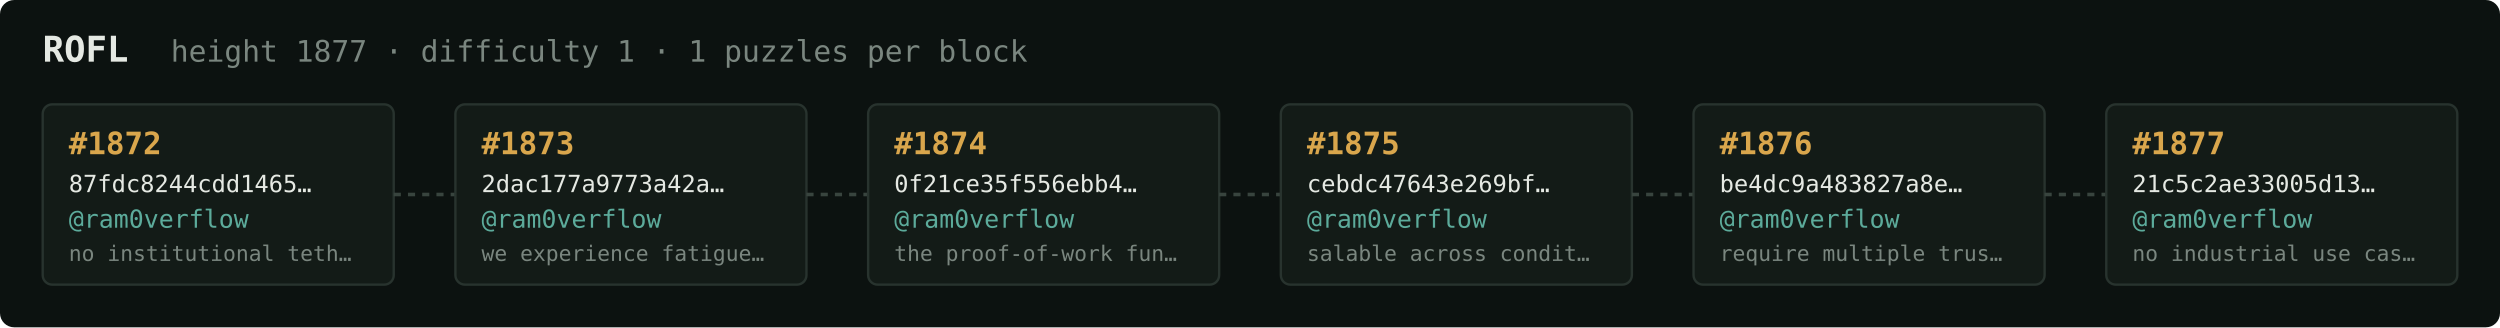
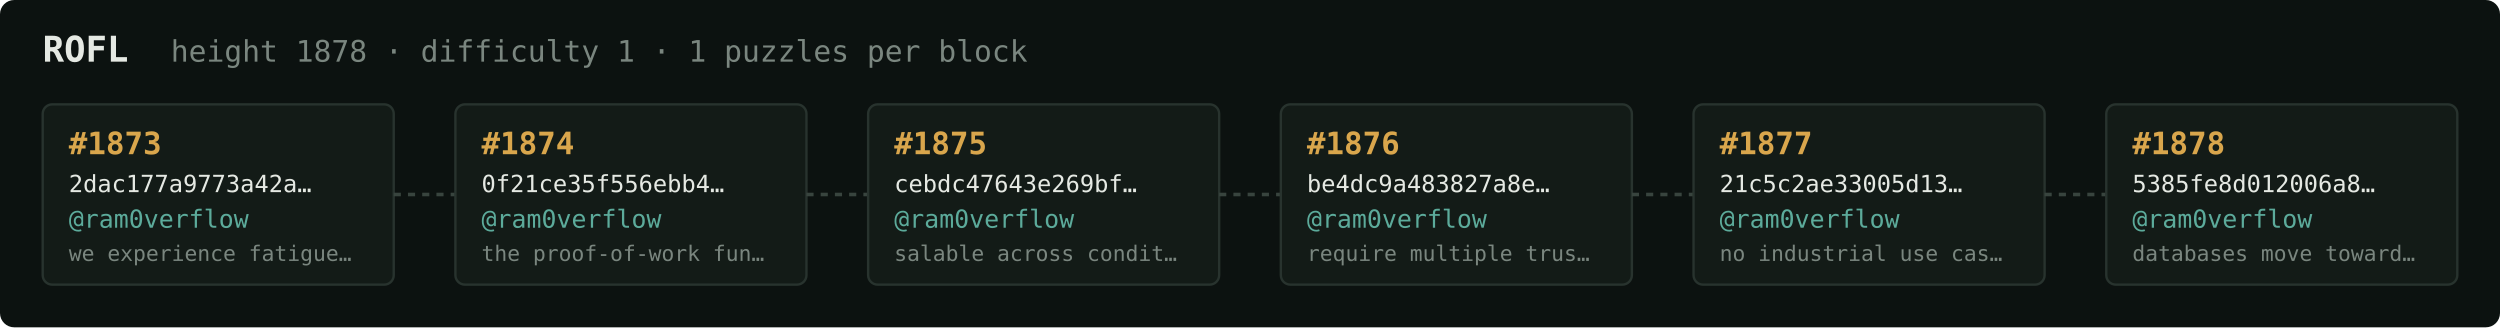
<svg xmlns="http://www.w3.org/2000/svg" width="1054" height="138" viewBox="0 0 1054 138" font-family="ui-monospace,SFMono-Regular,Menlo,monospace">
  <rect fill="#0c1210" width="1054" height="138" rx="6" />
  <text x="18" y="26" fill="#e5e9e3" font-size="15" font-weight="700">ROFL</text>
-   <text x="72" y="26" fill="#7a867f" font-size="12.5">height 1877 · difficulty 1 · 1 puzzles per block</text>
+   <text x="72" y="26" fill="#7a867f" font-size="12.5">height 1878 · difficulty 1 · 1 puzzles per block</text>
  <rect x="18" y="44" width="148" height="76" rx="4" fill="#131b17" stroke="#28332e" stroke-width="1" />
-   <text x="29" y="65" fill="#d9a64c" font-size="13" font-weight="700">#1872</text>
-   <text x="29" y="81" fill="#e5e9e3" font-size="10">87fdc8244cdd1465…</text>
+   <text x="29" y="65" fill="#d9a64c" font-size="13" font-weight="700">#1873</text>
+   <text x="29" y="81" fill="#e5e9e3" font-size="10">2dac177a9773a42a…</text>
  <text x="29" y="96" fill="#5cab9b" font-size="10.5">@ram0verflow</text>
-   <text x="29" y="110" fill="#7a867f" font-size="9">no institutional teth…</text>
+   <text x="29" y="110" fill="#7a867f" font-size="9">we experience fatigue…</text>
  <line x1="166" y1="82.0" x2="192" y2="82.0" stroke="#38443e" stroke-width="1.5" stroke-dasharray="3 3" />
  <rect x="192" y="44" width="148" height="76" rx="4" fill="#131b17" stroke="#28332e" stroke-width="1" />
-   <text x="203" y="65" fill="#d9a64c" font-size="13" font-weight="700">#1873</text>
-   <text x="203" y="81" fill="#e5e9e3" font-size="10">2dac177a9773a42a…</text>
+   <text x="203" y="65" fill="#d9a64c" font-size="13" font-weight="700">#1874</text>
+   <text x="203" y="81" fill="#e5e9e3" font-size="10">0f21ce35f556ebb4…</text>
  <text x="203" y="96" fill="#5cab9b" font-size="10.5">@ram0verflow</text>
-   <text x="203" y="110" fill="#7a867f" font-size="9">we experience fatigue…</text>
+   <text x="203" y="110" fill="#7a867f" font-size="9">the proof-of-work fun…</text>
  <line x1="340" y1="82.0" x2="366" y2="82.0" stroke="#38443e" stroke-width="1.5" stroke-dasharray="3 3" />
  <rect x="366" y="44" width="148" height="76" rx="4" fill="#131b17" stroke="#28332e" stroke-width="1" />
-   <text x="377" y="65" fill="#d9a64c" font-size="13" font-weight="700">#1874</text>
-   <text x="377" y="81" fill="#e5e9e3" font-size="10">0f21ce35f556ebb4…</text>
+   <text x="377" y="65" fill="#d9a64c" font-size="13" font-weight="700">#1875</text>
+   <text x="377" y="81" fill="#e5e9e3" font-size="10">cebdc47643e269bf…</text>
  <text x="377" y="96" fill="#5cab9b" font-size="10.5">@ram0verflow</text>
-   <text x="377" y="110" fill="#7a867f" font-size="9">the proof-of-work fun…</text>
+   <text x="377" y="110" fill="#7a867f" font-size="9">salable across condit…</text>
  <line x1="514" y1="82.0" x2="540" y2="82.0" stroke="#38443e" stroke-width="1.5" stroke-dasharray="3 3" />
  <rect x="540" y="44" width="148" height="76" rx="4" fill="#131b17" stroke="#28332e" stroke-width="1" />
-   <text x="551" y="65" fill="#d9a64c" font-size="13" font-weight="700">#1875</text>
-   <text x="551" y="81" fill="#e5e9e3" font-size="10">cebdc47643e269bf…</text>
+   <text x="551" y="65" fill="#d9a64c" font-size="13" font-weight="700">#1876</text>
+   <text x="551" y="81" fill="#e5e9e3" font-size="10">be4dc9a483827a8e…</text>
  <text x="551" y="96" fill="#5cab9b" font-size="10.5">@ram0verflow</text>
-   <text x="551" y="110" fill="#7a867f" font-size="9">salable across condit…</text>
+   <text x="551" y="110" fill="#7a867f" font-size="9">require multiple trus…</text>
  <line x1="688" y1="82.0" x2="714" y2="82.0" stroke="#38443e" stroke-width="1.5" stroke-dasharray="3 3" />
  <rect x="714" y="44" width="148" height="76" rx="4" fill="#131b17" stroke="#28332e" stroke-width="1" />
-   <text x="725" y="65" fill="#d9a64c" font-size="13" font-weight="700">#1876</text>
-   <text x="725" y="81" fill="#e5e9e3" font-size="10">be4dc9a483827a8e…</text>
+   <text x="725" y="65" fill="#d9a64c" font-size="13" font-weight="700">#1877</text>
+   <text x="725" y="81" fill="#e5e9e3" font-size="10">21c5c2ae33005d13…</text>
  <text x="725" y="96" fill="#5cab9b" font-size="10.5">@ram0verflow</text>
-   <text x="725" y="110" fill="#7a867f" font-size="9">require multiple trus…</text>
+   <text x="725" y="110" fill="#7a867f" font-size="9">no industrial use cas…</text>
  <line x1="862" y1="82.0" x2="888" y2="82.0" stroke="#38443e" stroke-width="1.5" stroke-dasharray="3 3" />
  <rect x="888" y="44" width="148" height="76" rx="4" fill="#131b17" stroke="#28332e" stroke-width="1" />
-   <text x="899" y="65" fill="#d9a64c" font-size="13" font-weight="700">#1877</text>
-   <text x="899" y="81" fill="#e5e9e3" font-size="10">21c5c2ae33005d13…</text>
+   <text x="899" y="65" fill="#d9a64c" font-size="13" font-weight="700">#1878</text>
+   <text x="899" y="81" fill="#e5e9e3" font-size="10">5385fe8d012006a8…</text>
  <text x="899" y="96" fill="#5cab9b" font-size="10.5">@ram0verflow</text>
-   <text x="899" y="110" fill="#7a867f" font-size="9">no industrial use cas…</text>
+   <text x="899" y="110" fill="#7a867f" font-size="9">databases move toward…</text>
</svg>
